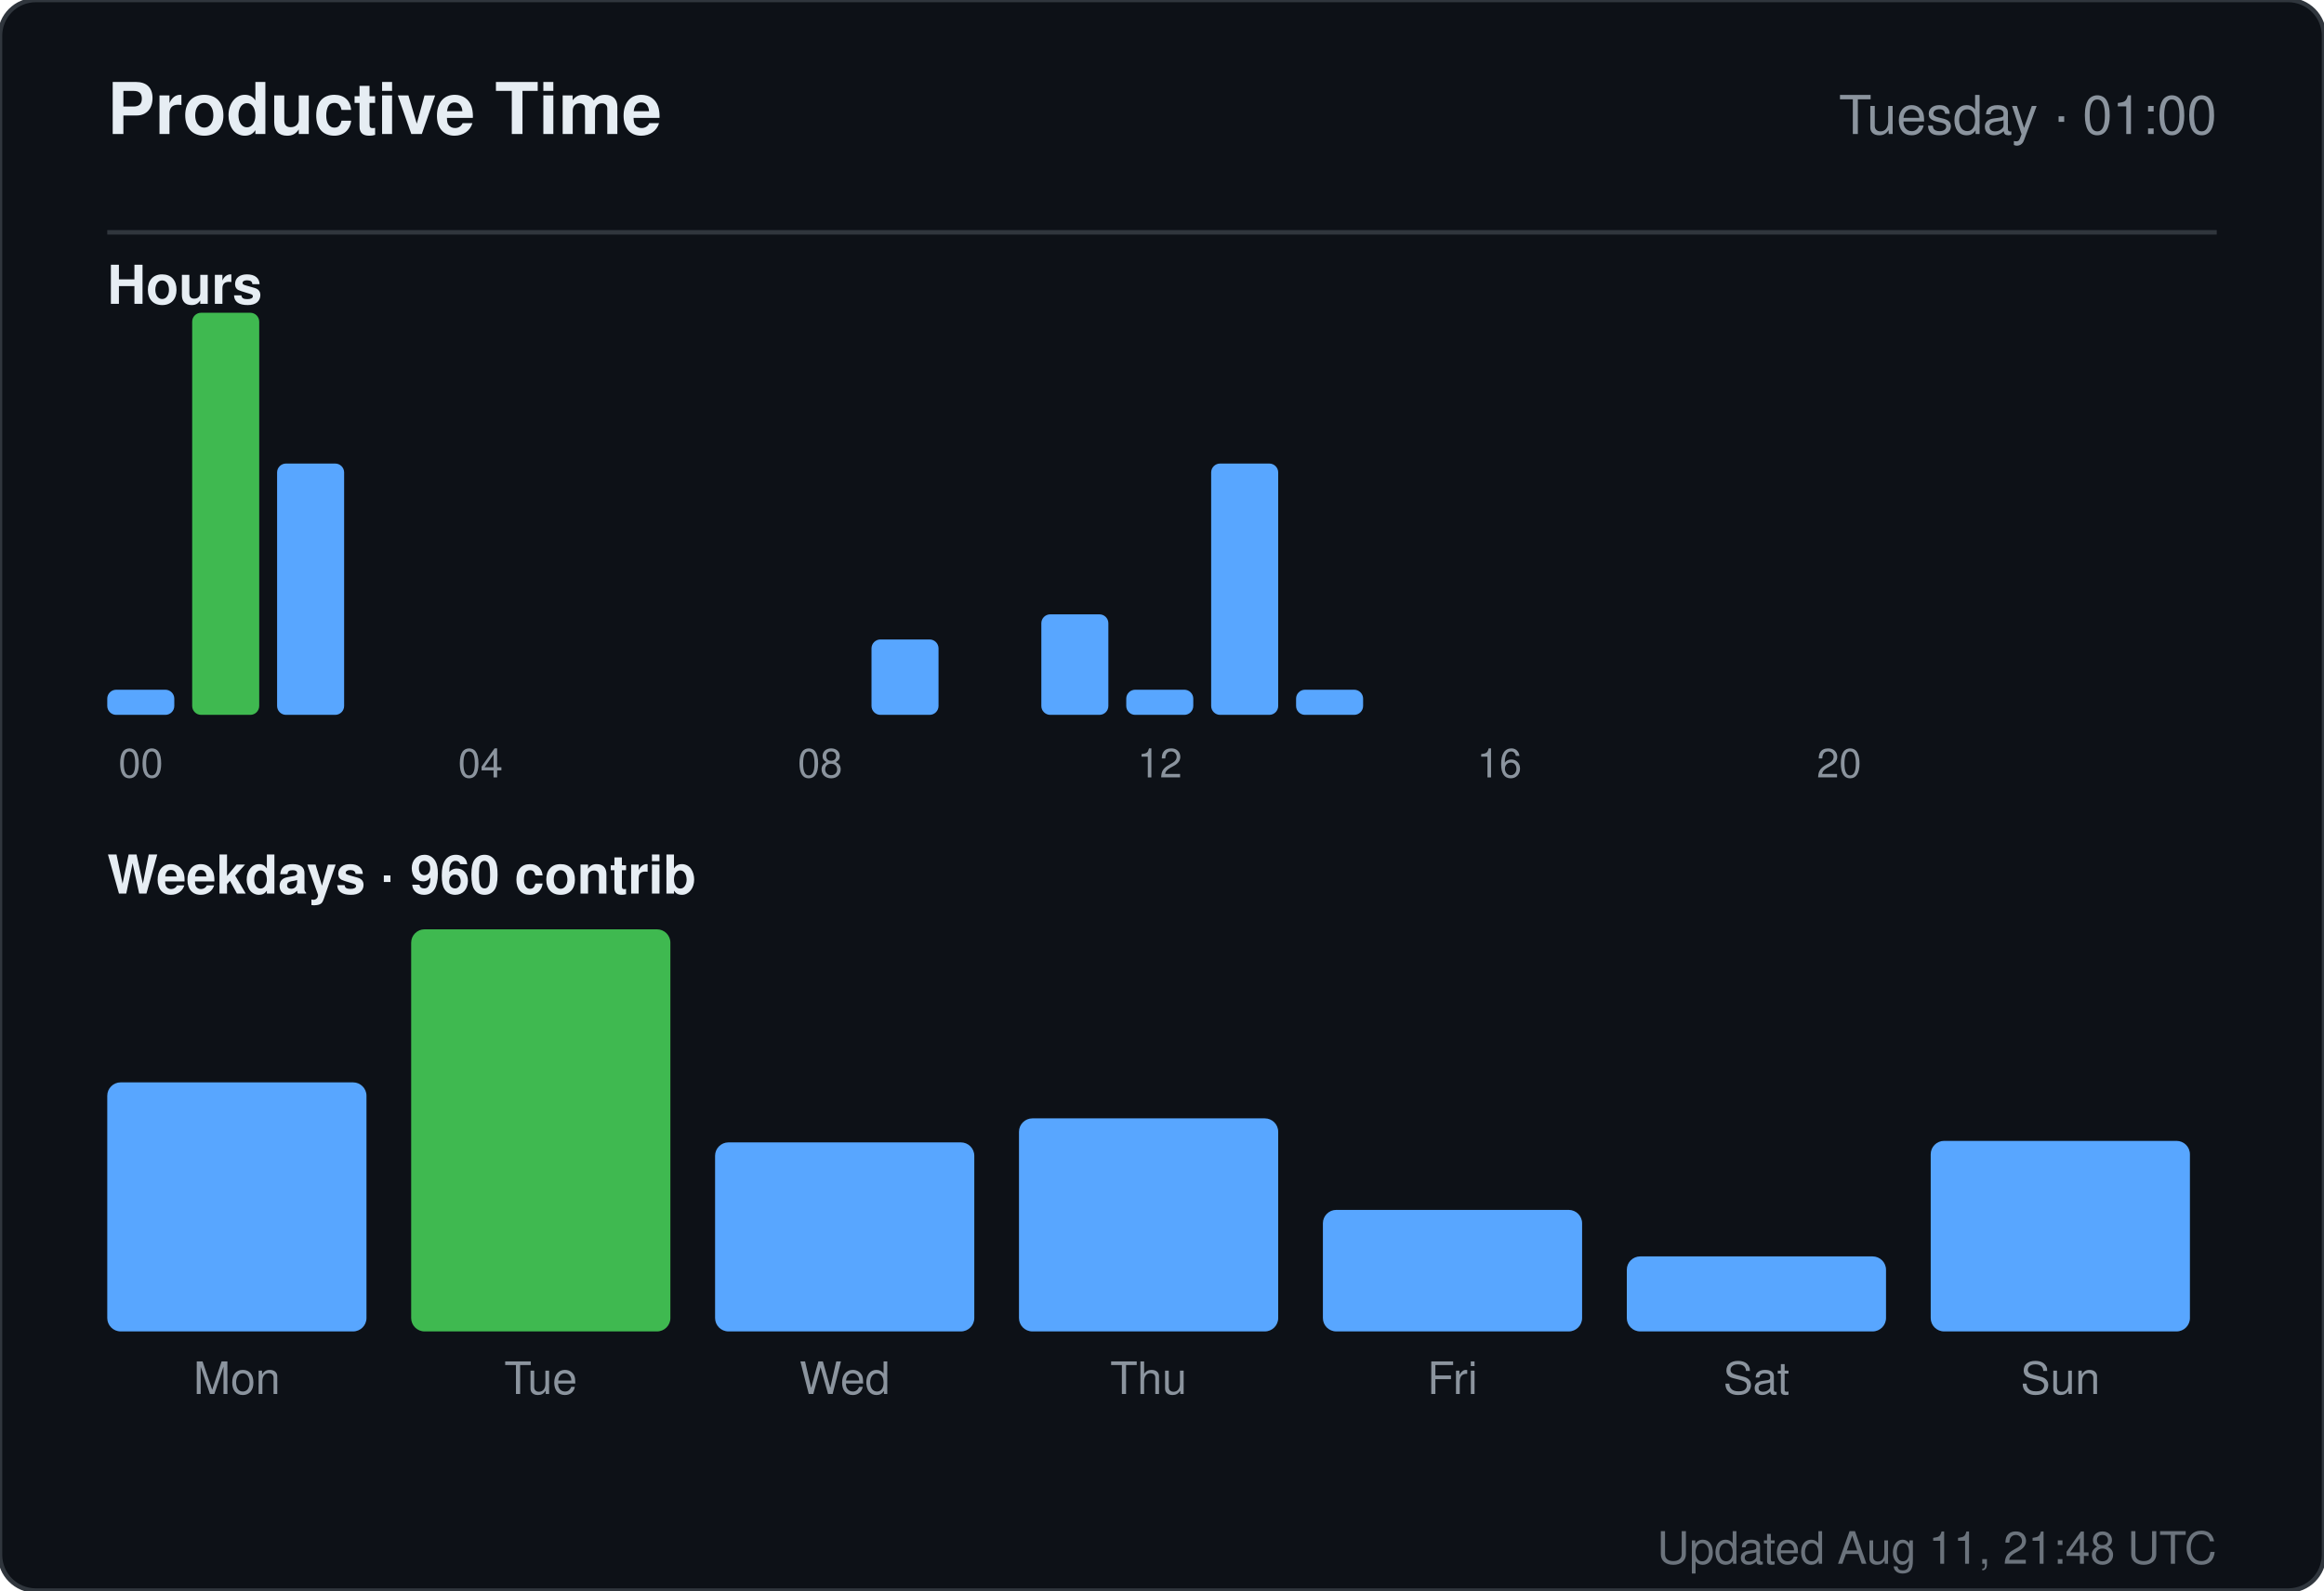
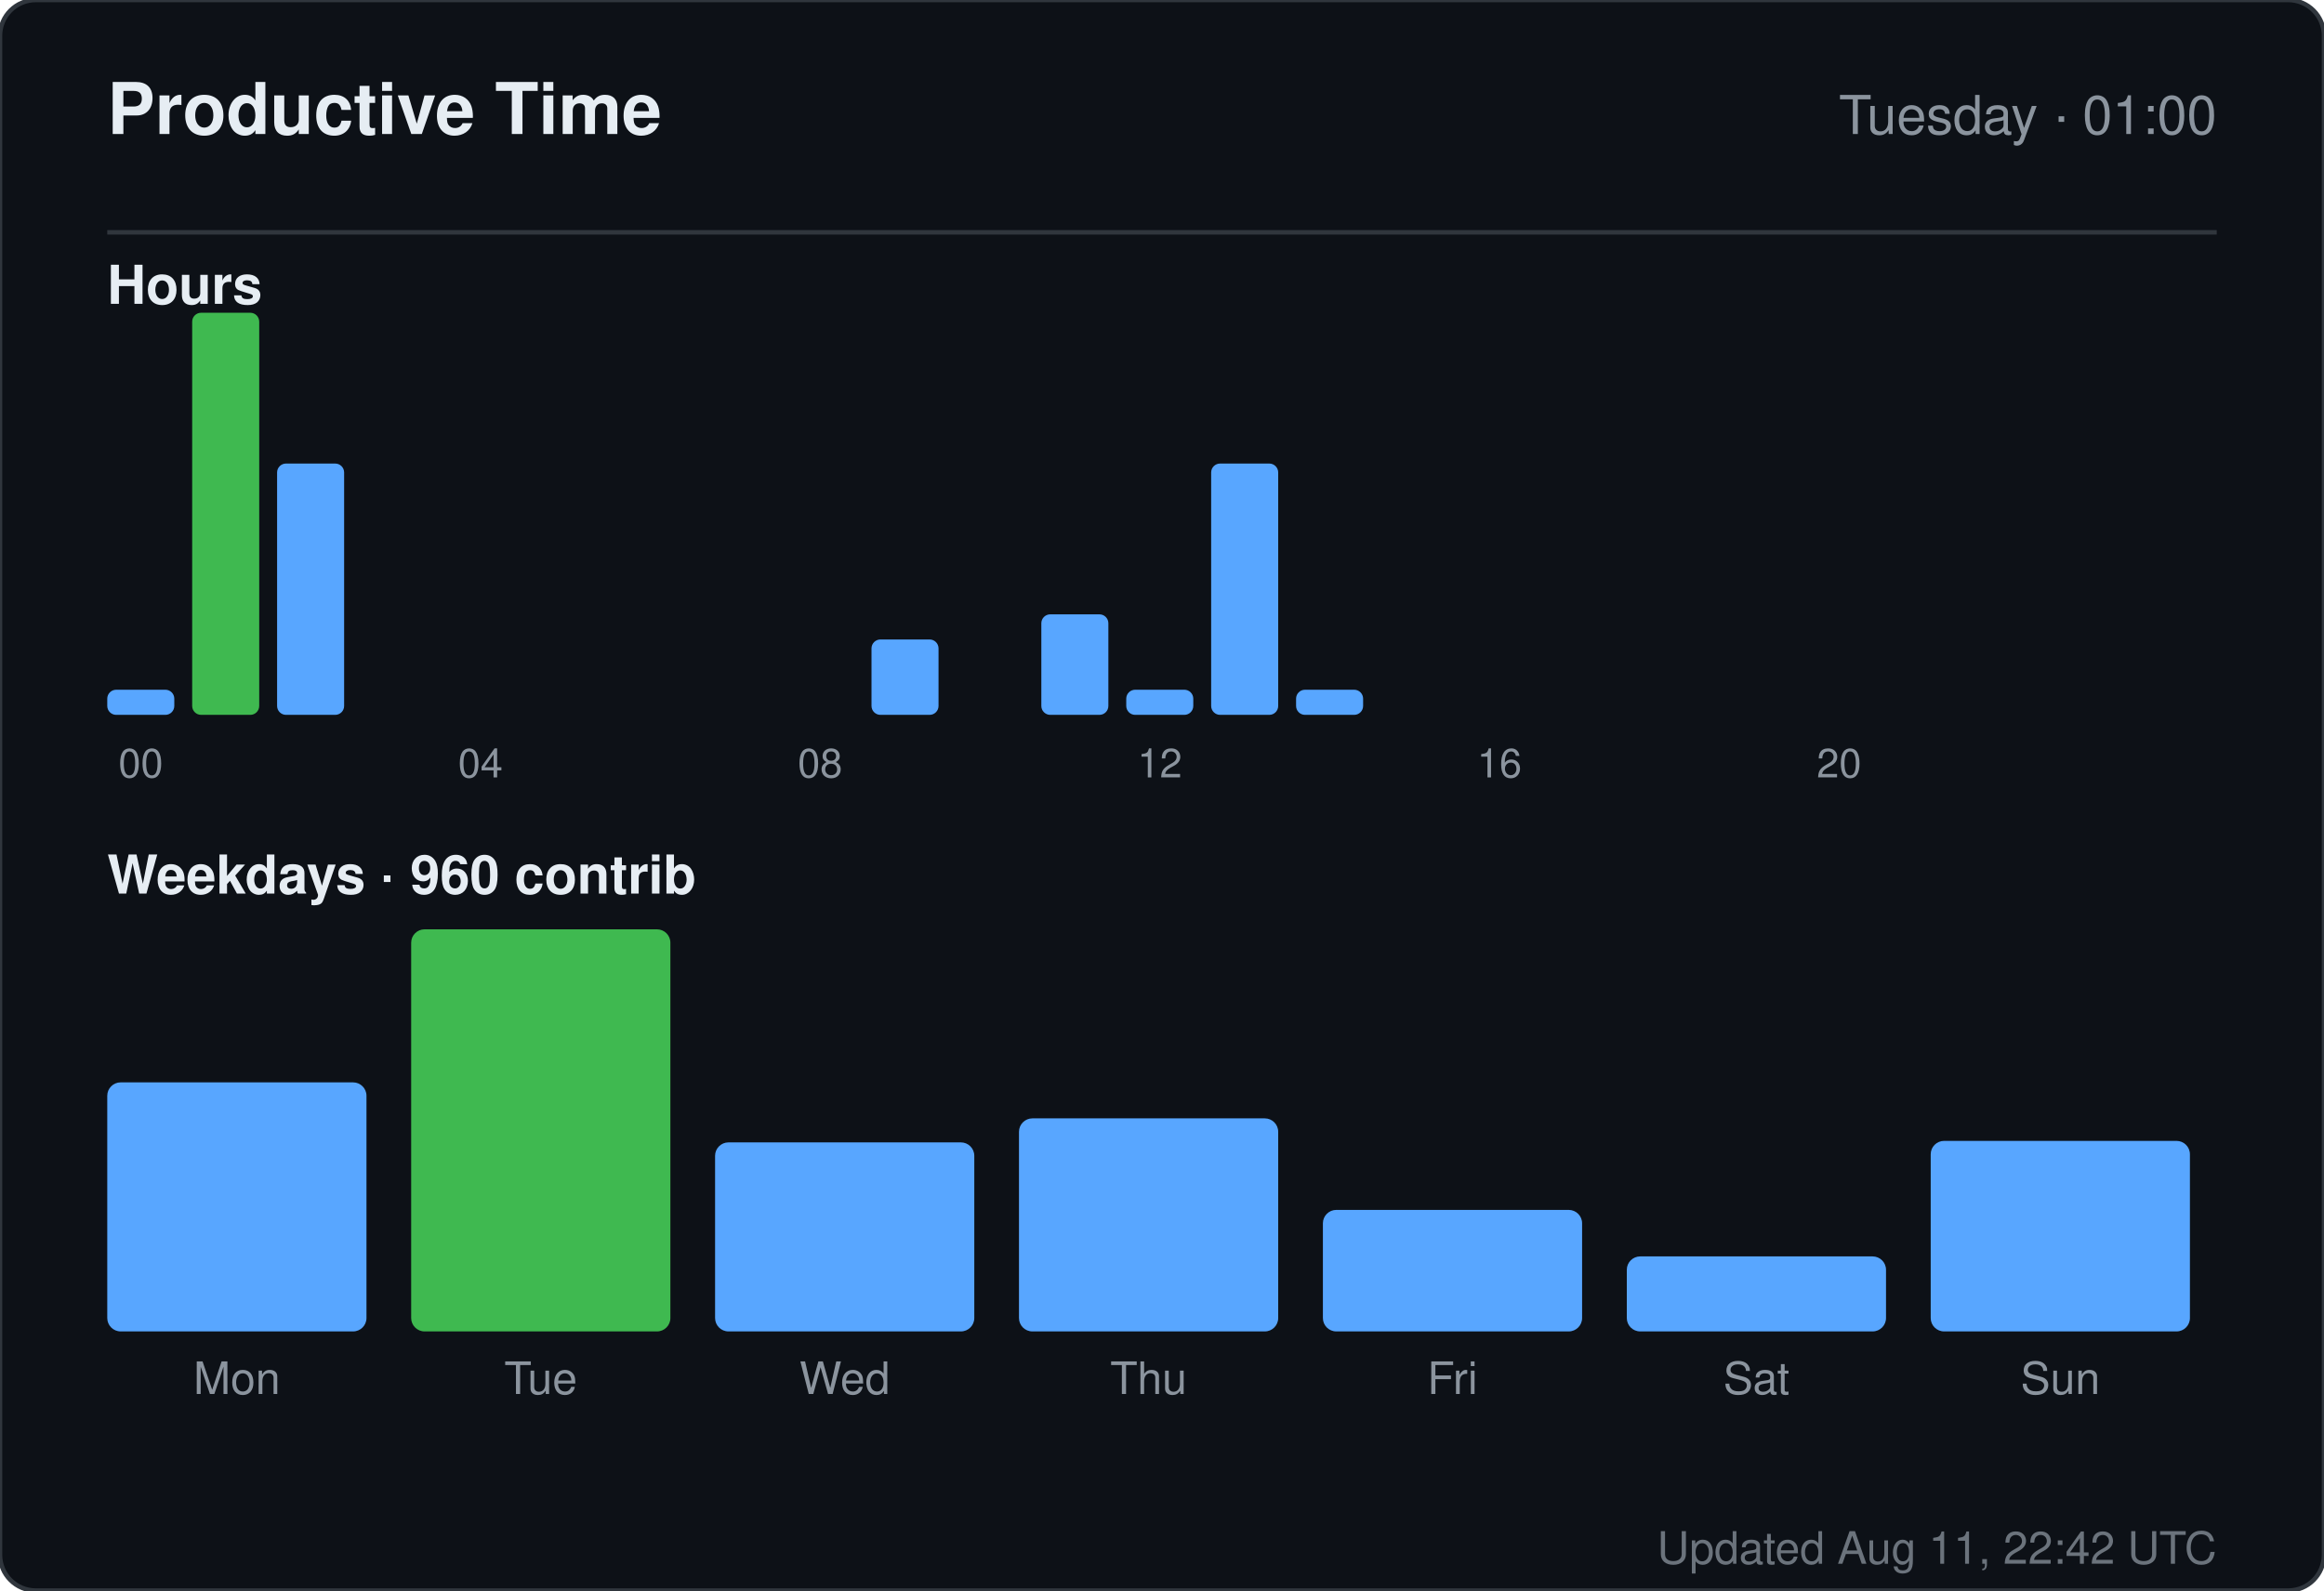
<svg xmlns="http://www.w3.org/2000/svg" width="520" height="356" viewBox="0 0 520 356" role="img" aria-label="Productive time for sandiirawan12">
  <rect width="520" height="356" rx="8" fill="#0d1117" stroke="#30363d" />
  <g font-family="-apple-system, BlinkMacSystemFont, Segoe UI, Helvetica, Arial, sans-serif">
    <text x="24" y="30" fill="#e6edf3" font-size="16" font-weight="700">Productive Time</text>
    <text x="496" y="30" fill="#8b949e" font-size="12" text-anchor="end">Tuesday · 01:00</text>
    <line x1="24" y1="52" x2="496" y2="52" stroke="#30363d" />
    <text x="24" y="68" fill="#e6edf3" font-size="12" font-weight="600">Hours</text>
    <rect x="24" y="154.375" width="15" height="5.625" rx="2" fill="#58a6ff" />
    <text x="31.5" y="174" fill="#8b949e" font-size="9" text-anchor="middle">00</text>
    <rect x="43" y="70" width="15" height="90" rx="2" fill="#3fb950" />
    <rect x="62" y="103.75" width="15" height="56.25" rx="2" fill="#58a6ff" />
    <rect x="81" y="160" width="15" height="0" rx="2" fill="#58a6ff" />
    <rect x="100" y="160" width="15" height="0" rx="2" fill="#58a6ff" />
    <text x="107.5" y="174" fill="#8b949e" font-size="9" text-anchor="middle">04</text>
    <rect x="119" y="160" width="15" height="0" rx="2" fill="#58a6ff" />
    <rect x="138" y="160" width="15" height="0" rx="2" fill="#58a6ff" />
    <rect x="157" y="160" width="15" height="0" rx="2" fill="#58a6ff" />
    <rect x="176" y="160" width="15" height="0" rx="2" fill="#58a6ff" />
    <text x="183.5" y="174" fill="#8b949e" font-size="9" text-anchor="middle">08</text>
    <rect x="195" y="143.125" width="15" height="16.875" rx="2" fill="#58a6ff" />
    <rect x="214" y="160" width="15" height="0" rx="2" fill="#58a6ff" />
    <rect x="233" y="137.5" width="15" height="22.5" rx="2" fill="#58a6ff" />
    <rect x="252" y="154.375" width="15" height="5.625" rx="2" fill="#58a6ff" />
    <text x="259.5" y="174" fill="#8b949e" font-size="9" text-anchor="middle">12</text>
    <rect x="271" y="103.75" width="15" height="56.25" rx="2" fill="#58a6ff" />
    <rect x="290" y="154.375" width="15" height="5.625" rx="2" fill="#58a6ff" />
    <rect x="309" y="160" width="15" height="0" rx="2" fill="#58a6ff" />
    <rect x="328" y="160" width="15" height="0" rx="2" fill="#58a6ff" />
    <text x="335.5" y="174" fill="#8b949e" font-size="9" text-anchor="middle">16</text>
    <rect x="347" y="160" width="15" height="0" rx="2" fill="#58a6ff" />
    <rect x="366" y="160" width="15" height="0" rx="2" fill="#58a6ff" />
    <rect x="385" y="160" width="15" height="0" rx="2" fill="#58a6ff" />
    <rect x="404" y="160" width="15" height="0" rx="2" fill="#58a6ff" />
    <text x="411.5" y="174" fill="#8b949e" font-size="9" text-anchor="middle">20</text>
    <rect x="423" y="160" width="15" height="0" rx="2" fill="#58a6ff" />
    <rect x="442" y="160" width="15" height="0" rx="2" fill="#58a6ff" />
    <rect x="461" y="160" width="15" height="0" rx="2" fill="#58a6ff" />
    <text x="24" y="200" fill="#e6edf3" font-size="12" font-weight="600">Weekdays · 960 contrib</text>
    <rect x="24" y="242.254" width="58" height="55.746" rx="3" fill="#58a6ff" />
    <text x="53" y="312" fill="#8b949e" font-size="10" text-anchor="middle">Mon</text>
    <rect x="92" y="208" width="58" height="90" rx="3" fill="#3fb950" />
    <text x="121" y="312" fill="#8b949e" font-size="10" text-anchor="middle">Tue</text>
    <rect x="160" y="255.687" width="58" height="42.313" rx="3" fill="#58a6ff" />
    <text x="189" y="312" fill="#8b949e" font-size="10" text-anchor="middle">Wed</text>
    <rect x="228" y="250.313" width="58" height="47.687" rx="3" fill="#58a6ff" />
    <text x="257" y="312" fill="#8b949e" font-size="10" text-anchor="middle">Thu</text>
    <rect x="296" y="270.799" width="58" height="27.201" rx="3" fill="#58a6ff" />
    <text x="325" y="312" fill="#8b949e" font-size="10" text-anchor="middle">Fri</text>
    <rect x="364" y="281.209" width="58" height="16.791" rx="3" fill="#58a6ff" />
    <text x="393" y="312" fill="#8b949e" font-size="10" text-anchor="middle">Sat</text>
    <rect x="432" y="255.351" width="58" height="42.649" rx="3" fill="#58a6ff" />
    <text x="461" y="312" fill="#8b949e" font-size="10" text-anchor="middle">Sun</text>
-     <text x="496" y="350" fill="#8b949e" font-size="10" text-anchor="end" opacity="0.75">Updated Aug 11, 21:48 UTC</text>
+     <text x="496" y="350" fill="#8b949e" font-size="10" text-anchor="end" opacity="0.75">Updated Aug 11, 22:42 UTC</text>
  </g>
</svg>
